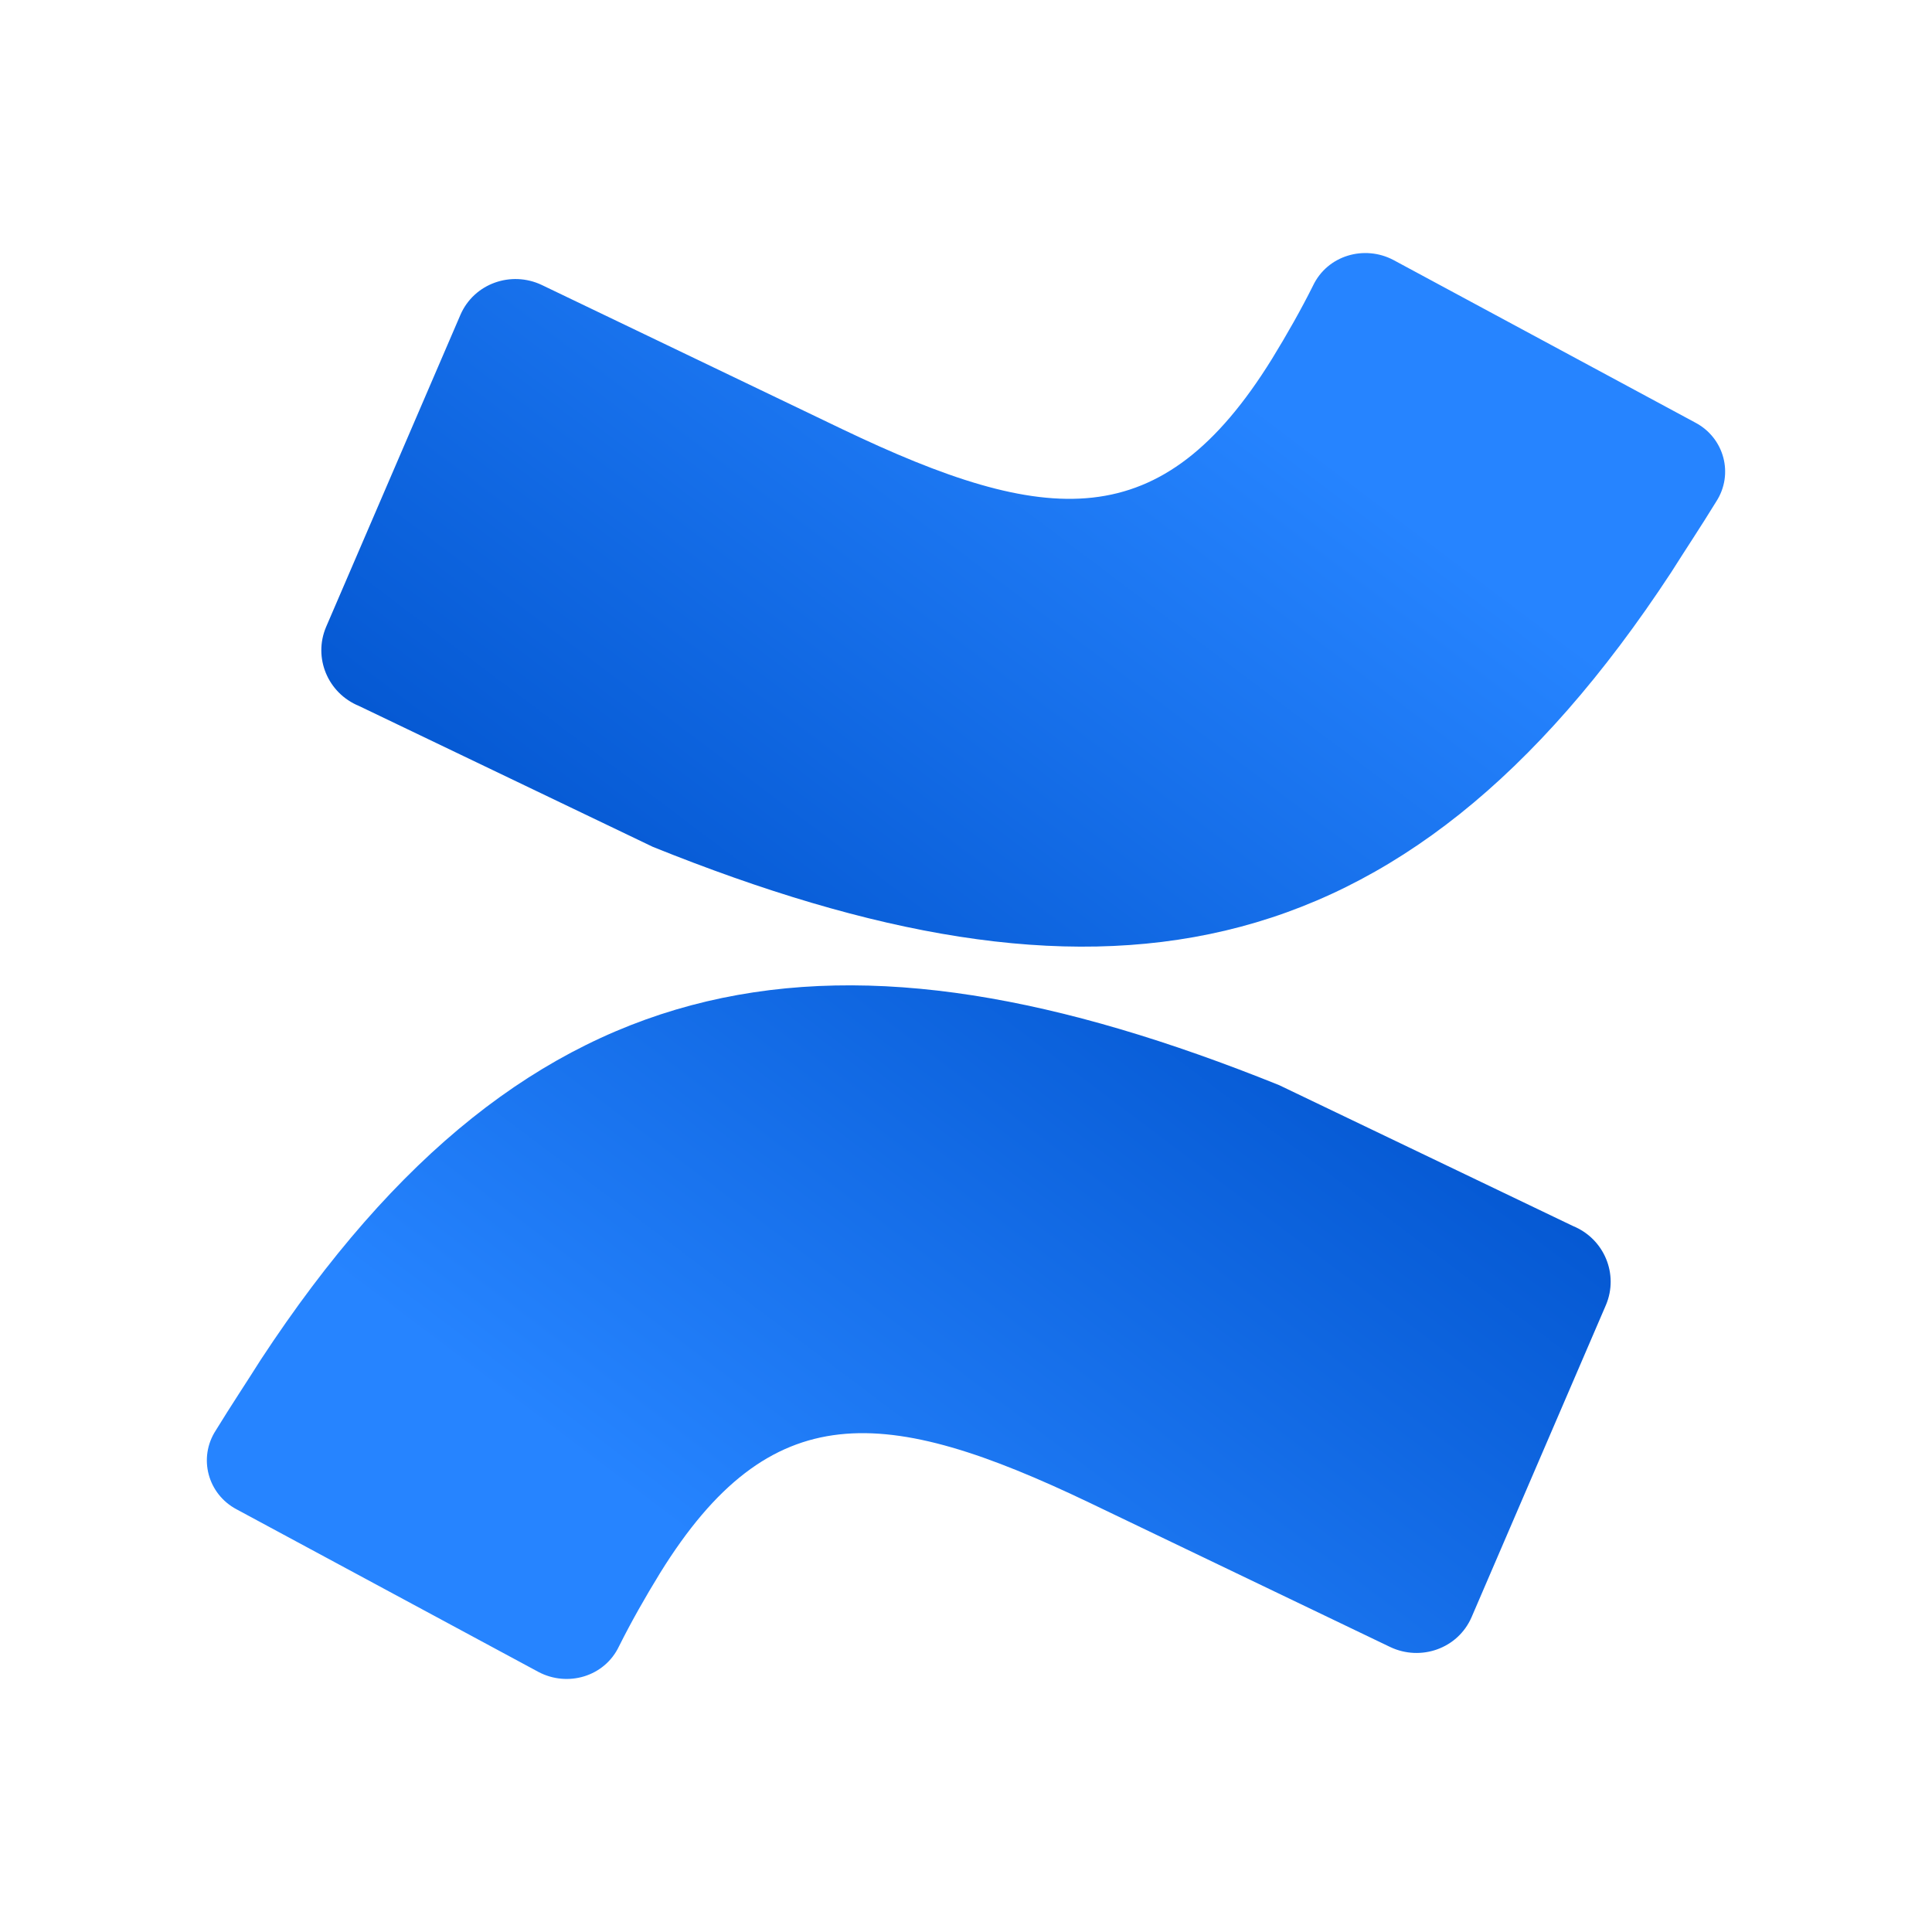
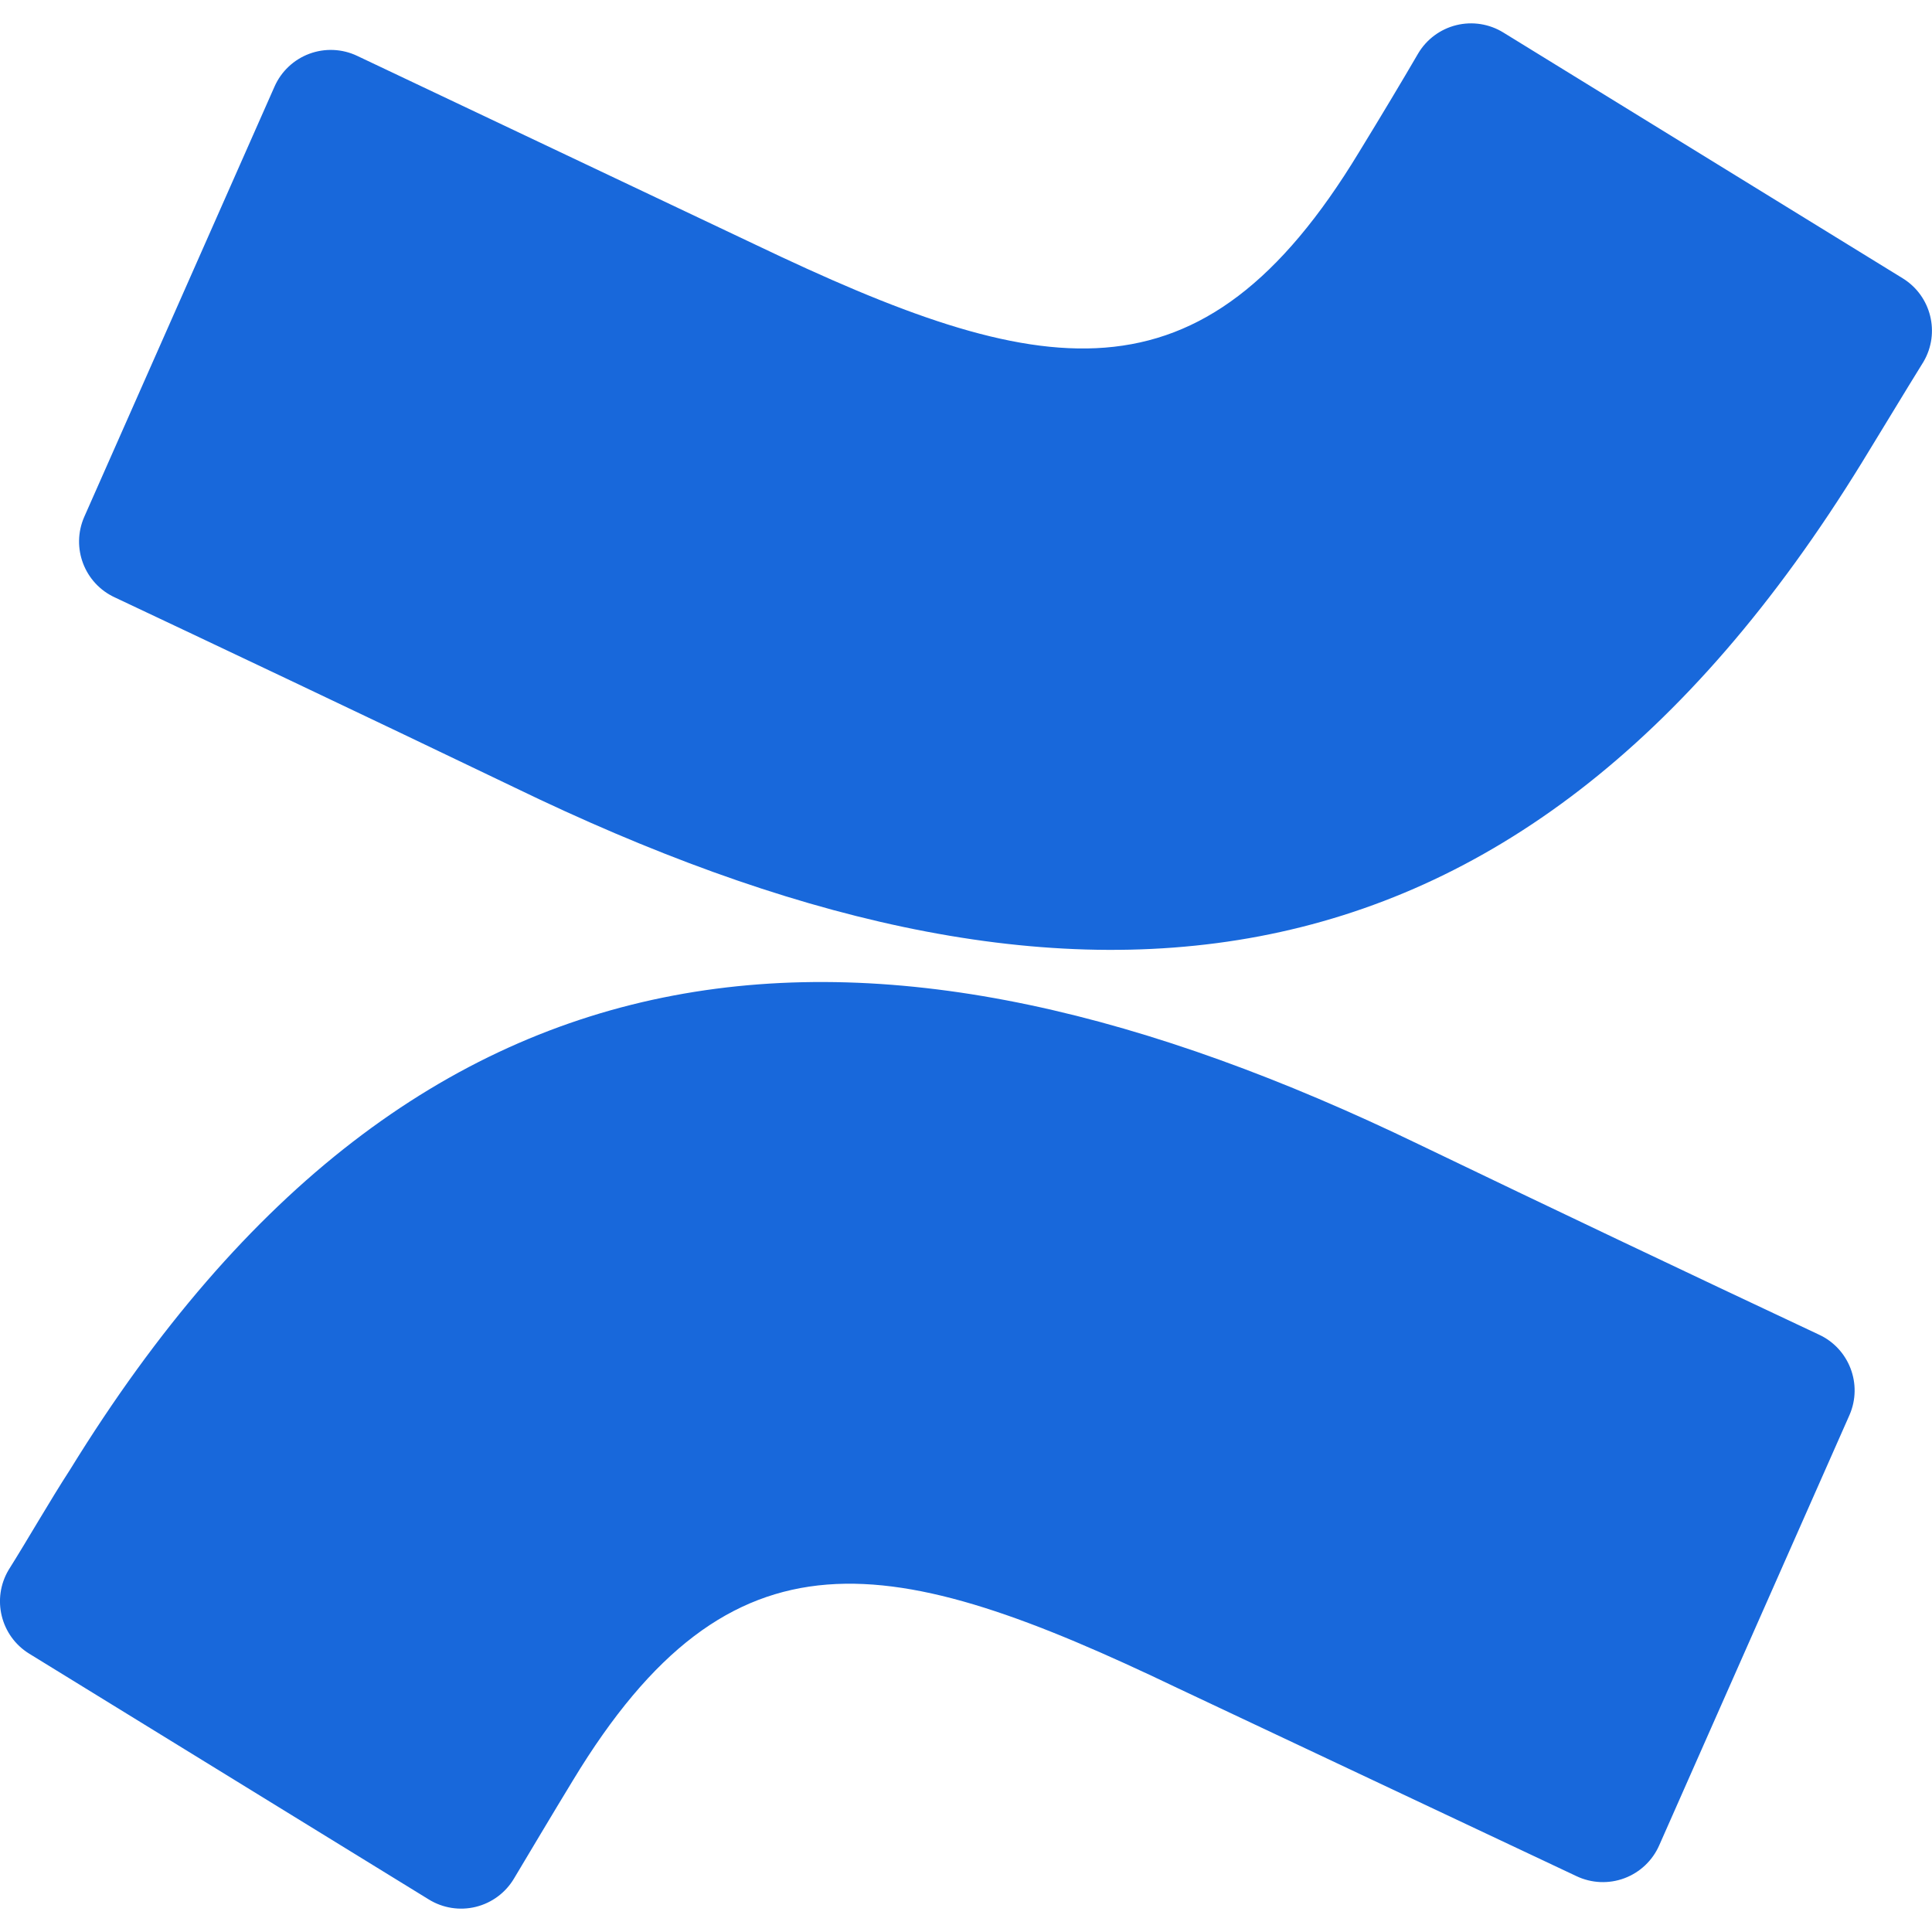
- <svg xmlns="http://www.w3.org/2000/svg" viewBox="0 0 24 24">
-   <defs>
-     <linearGradient id="confluence-gradient-bottom" x1="99.14%" y1="15.79%" x2="24.37%" y2="64.7%">
-       <stop offset="0%" stop-color="#0052CC" />
-       <stop offset="100%" stop-color="#2684FF" />
-     </linearGradient>
-     <linearGradient id="confluence-gradient-top" x1="0.86%" y1="84.21%" x2="75.63%" y2="35.3%">
-       <stop offset="0%" stop-color="#0052CC" />
-       <stop offset="100%" stop-color="#2684FF" />
-     </linearGradient>
-   </defs>
-   <path fill="url(#confluence-gradient-bottom)" d="M3.24 16.89c-.17.27-.37.57-.56.88-.22.34-.1.79.26.98l3.75 2.02c.36.19.82.06 1-.32.15-.3.32-.6.51-.91 1.37-2.21 2.79-2.09 5.34-.87l3.73 1.79c.38.18.84.02 1.01-.37l1.67-3.88c.16-.38-.02-.82-.41-.98l-3.65-1.75C10.43 11.28 6.6 11.77 3.24 16.89z" />
-   <path fill="url(#confluence-gradient-top)" d="M20.76 7.11c.17-.27.37-.57.56-.88.22-.34.1-.79-.26-.98L17.31 3.23c-.36-.19-.82-.06-1 .32-.15.3-.32.6-.51.91-1.37 2.21-2.79 2.09-5.34.87L6.73 3.54c-.38-.18-.84-.02-1.01.37L4.05 7.79c-.16.38.02.82.41.98l3.65 1.75c5.46 2.2 9.29 1.71 12.65-3.41z" />
+ <svg xmlns="http://www.w3.org/2000/svg" fill="#1868DB" role="img" viewBox="0 0 24 24">
+   <path d="M.87 18.257c-.248.382-.53.875-.763 1.245a.764.764 0 0 0 .255 1.04l4.965 3.054a.764.764 0 0 0 1.058-.26c.199-.332.454-.763.733-1.221 1.967-3.247 3.945-2.853 7.508-1.146l4.957 2.337a.764.764 0 0 0 1.028-.382l2.364-5.346a.764.764 0 0 0-.382-1 599.851 599.851 0 0 1-4.965-2.361C10.911 10.97 5.224 11.185.87 18.257zM23.131 5.743c.249-.405.531-.875.764-1.25a.764.764 0 0 0-.256-1.034L18.675.404a.764.764 0 0 0-1.058.26c-.195.335-.451.763-.734 1.225-1.966 3.246-3.945 2.85-7.508 1.146L4.437.694a.764.764 0 0 0-1.027.382L1.046 6.422a.764.764 0 0 0 .382 1c1.039.49 3.105 1.467 4.965 2.361 6.698 3.246 12.392 3.029 16.738-4.04z" />
</svg>
